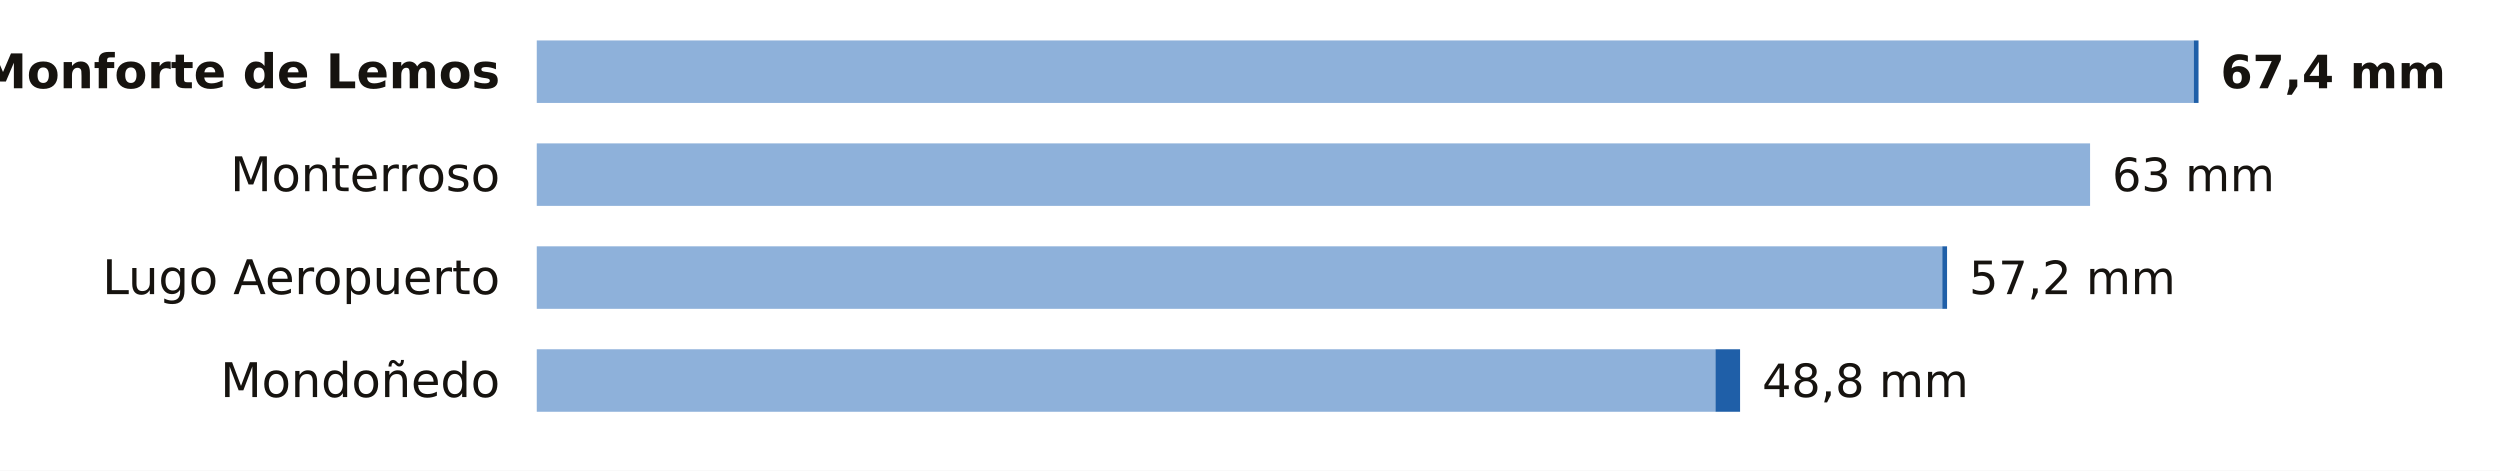
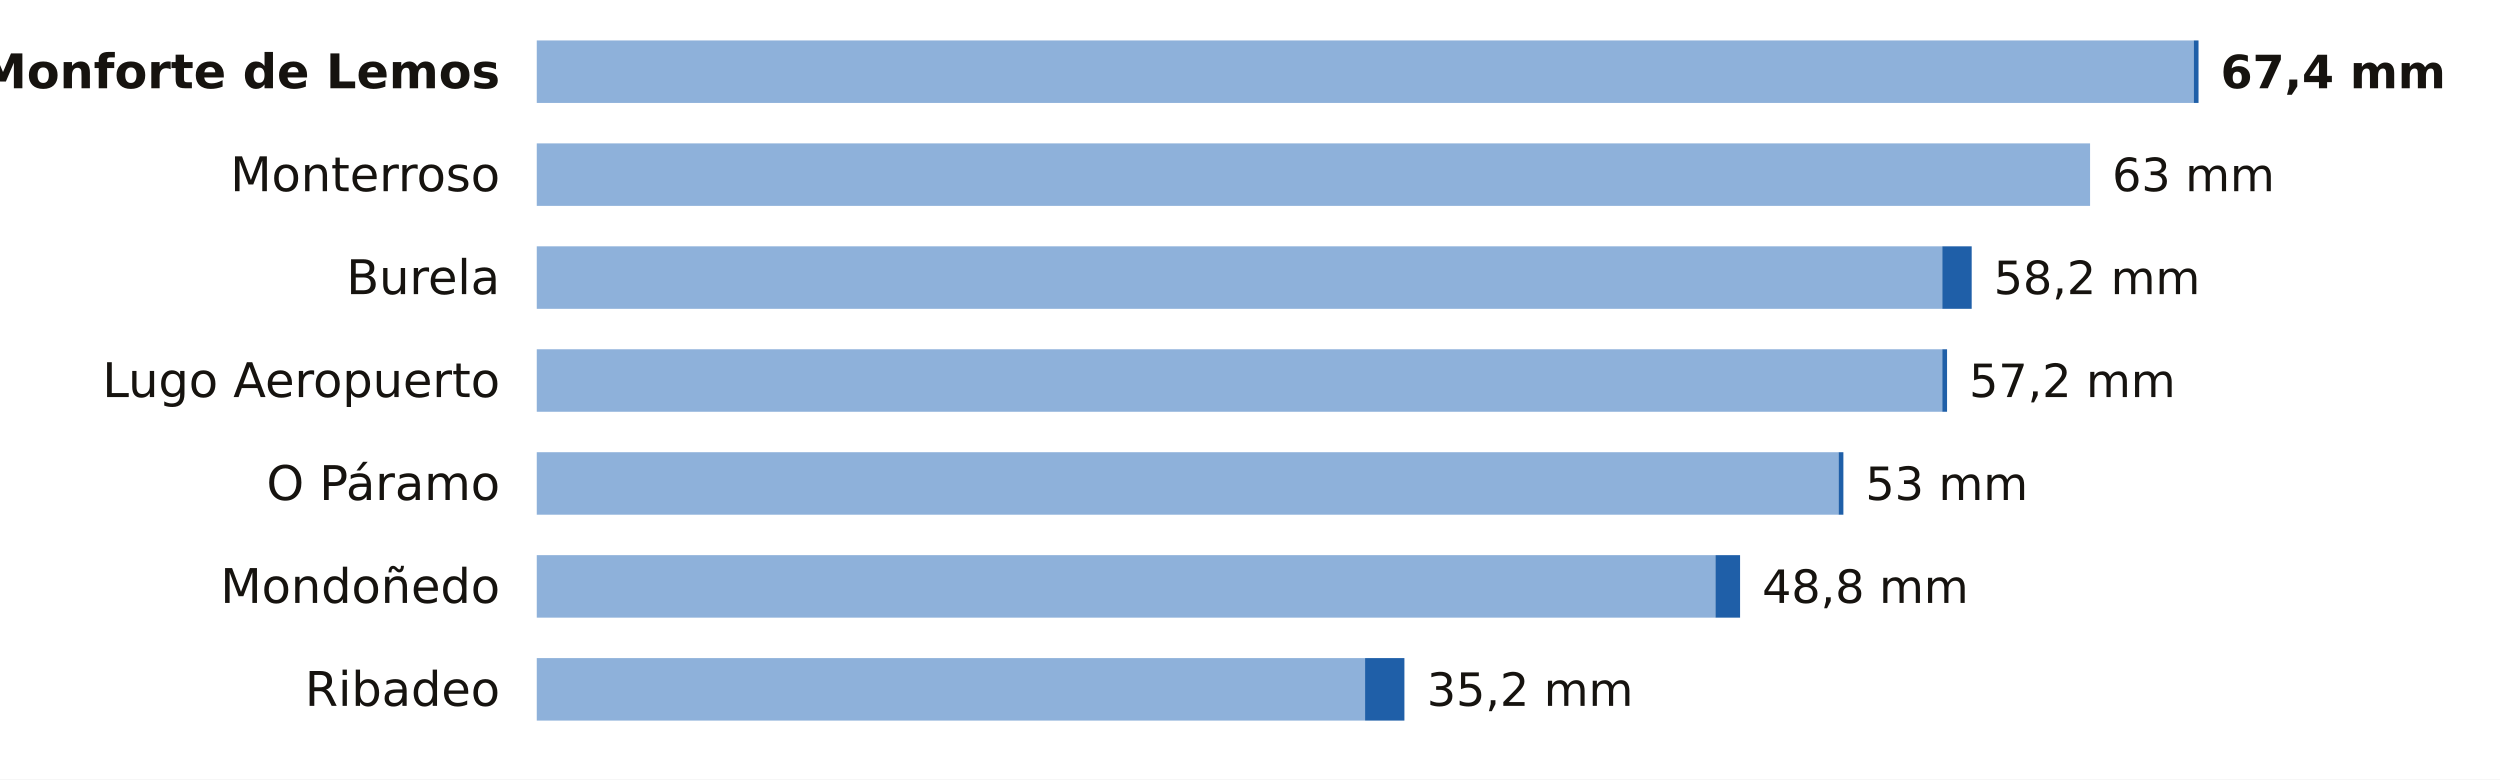
- <svg xmlns="http://www.w3.org/2000/svg" viewBox="0 0 680 128" width="680" height="128" role="img" aria-label="La lluvia de los últimos 7 días en las estaciones de AEMET de Lugo">
-   <rect width="680" height="128" fill="#FFFFFF" />
+ <svg xmlns="http://www.w3.org/2000/svg" viewBox="0 0 680 212" width="680" height="212" role="img" aria-label="La lluvia de los últimos 7 días en las estaciones de AEMET de Lugo">
+   <rect width="680" height="212" fill="#FFFFFF" />
  <text x="136.0" y="24.0" font-size="13" fill="#16130F" text-anchor="end" font-weight="600" font-family="Public Sans, DejaVu Sans, Arial, sans-serif">Monforte de Lemos</text>
  <rect x="146" y="11" width="450.7" height="17" fill="#8EB1DA" />
  <rect x="596.7" y="11" width="1.3" height="17" fill="#1F5FA8" />
  <text x="604.0" y="24.0" font-size="12.5" fill="#16130F" text-anchor="start" font-weight="700" font-family="Public Sans, DejaVu Sans, Arial, sans-serif">67,4 mm</text>
  <text x="136.0" y="52.0" font-size="13" fill="#16130F" text-anchor="end" font-weight="400" font-family="Public Sans, DejaVu Sans, Arial, sans-serif">Monterroso</text>
  <rect x="146" y="39" width="422.5" height="17" fill="#8EB1DA" />
  <text x="574.5" y="52.0" font-size="12.5" fill="#16130F" text-anchor="start" font-weight="500" font-family="Public Sans, DejaVu Sans, Arial, sans-serif">63 mm</text>
-   <text x="136.0" y="80.0" font-size="13" fill="#16130F" text-anchor="end" font-weight="400" font-family="Public Sans, DejaVu Sans, Arial, sans-serif">Lugo Aeropuerto</text>
+   <text x="136.0" y="80.0" font-size="13" fill="#16130F" text-anchor="end" font-weight="400" font-family="Public Sans, DejaVu Sans, Arial, sans-serif">Burela</text>
  <rect x="146" y="67" width="382.3" height="17" fill="#8EB1DA" />
-   <rect x="528.3" y="67" width="1.3" height="17" fill="#1F5FA8" />
-   <text x="535.6" y="80.0" font-size="12.5" fill="#16130F" text-anchor="start" font-weight="500" font-family="Public Sans, DejaVu Sans, Arial, sans-serif">57,2 mm</text>
-   <text x="136.0" y="108.0" font-size="13" fill="#16130F" text-anchor="end" font-weight="400" font-family="Public Sans, DejaVu Sans, Arial, sans-serif">Mondoñedo</text>
-   <rect x="146" y="95" width="320.6" height="17" fill="#8EB1DA" />
-   <rect x="466.6" y="95" width="6.7" height="17" fill="#1F5FA8" />
-   <text x="479.3" y="108.0" font-size="12.5" fill="#16130F" text-anchor="start" font-weight="500" font-family="Public Sans, DejaVu Sans, Arial, sans-serif">48,8 mm</text>
+   <rect x="528.3" y="67" width="8.0" height="17" fill="#1F5FA8" />
+   <text x="542.3" y="80.0" font-size="12.5" fill="#16130F" text-anchor="start" font-weight="500" font-family="Public Sans, DejaVu Sans, Arial, sans-serif">58,2 mm</text>
+   <text x="136.0" y="108.0" font-size="13" fill="#16130F" text-anchor="end" font-weight="400" font-family="Public Sans, DejaVu Sans, Arial, sans-serif">Lugo Aeropuerto</text>
+   <rect x="146" y="95" width="382.3" height="17" fill="#8EB1DA" />
+   <rect x="528.3" y="95" width="1.3" height="17" fill="#1F5FA8" />
+   <text x="535.6" y="108.0" font-size="12.5" fill="#16130F" text-anchor="start" font-weight="500" font-family="Public Sans, DejaVu Sans, Arial, sans-serif">57,2 mm</text>
+   <text x="136.0" y="136.0" font-size="13" fill="#16130F" text-anchor="end" font-weight="400" font-family="Public Sans, DejaVu Sans, Arial, sans-serif">O Páramo</text>
+   <rect x="146" y="123" width="354.1" height="17" fill="#8EB1DA" />
+   <rect x="500.1" y="123" width="1.3" height="17" fill="#1F5FA8" />
+   <text x="507.4" y="136.0" font-size="12.5" fill="#16130F" text-anchor="start" font-weight="500" font-family="Public Sans, DejaVu Sans, Arial, sans-serif">53 mm</text>
+   <text x="136.0" y="164.0" font-size="13" fill="#16130F" text-anchor="end" font-weight="400" font-family="Public Sans, DejaVu Sans, Arial, sans-serif">Mondoñedo</text>
+   <rect x="146" y="151" width="320.6" height="17" fill="#8EB1DA" />
+   <rect x="466.6" y="151" width="6.7" height="17" fill="#1F5FA8" />
+   <text x="479.3" y="164.0" font-size="12.5" fill="#16130F" text-anchor="start" font-weight="500" font-family="Public Sans, DejaVu Sans, Arial, sans-serif">48,8 mm</text>
+   <text x="136.0" y="192.0" font-size="13" fill="#16130F" text-anchor="end" font-weight="400" font-family="Public Sans, DejaVu Sans, Arial, sans-serif">Ribadeo</text>
+   <rect x="146" y="179" width="225.3" height="17" fill="#8EB1DA" />
+   <rect x="371.3" y="179" width="10.7" height="17" fill="#1F5FA8" />
+   <text x="388.1" y="192.0" font-size="12.5" fill="#16130F" text-anchor="start" font-weight="500" font-family="Public Sans, DejaVu Sans, Arial, sans-serif">35,2 mm</text>
</svg>
